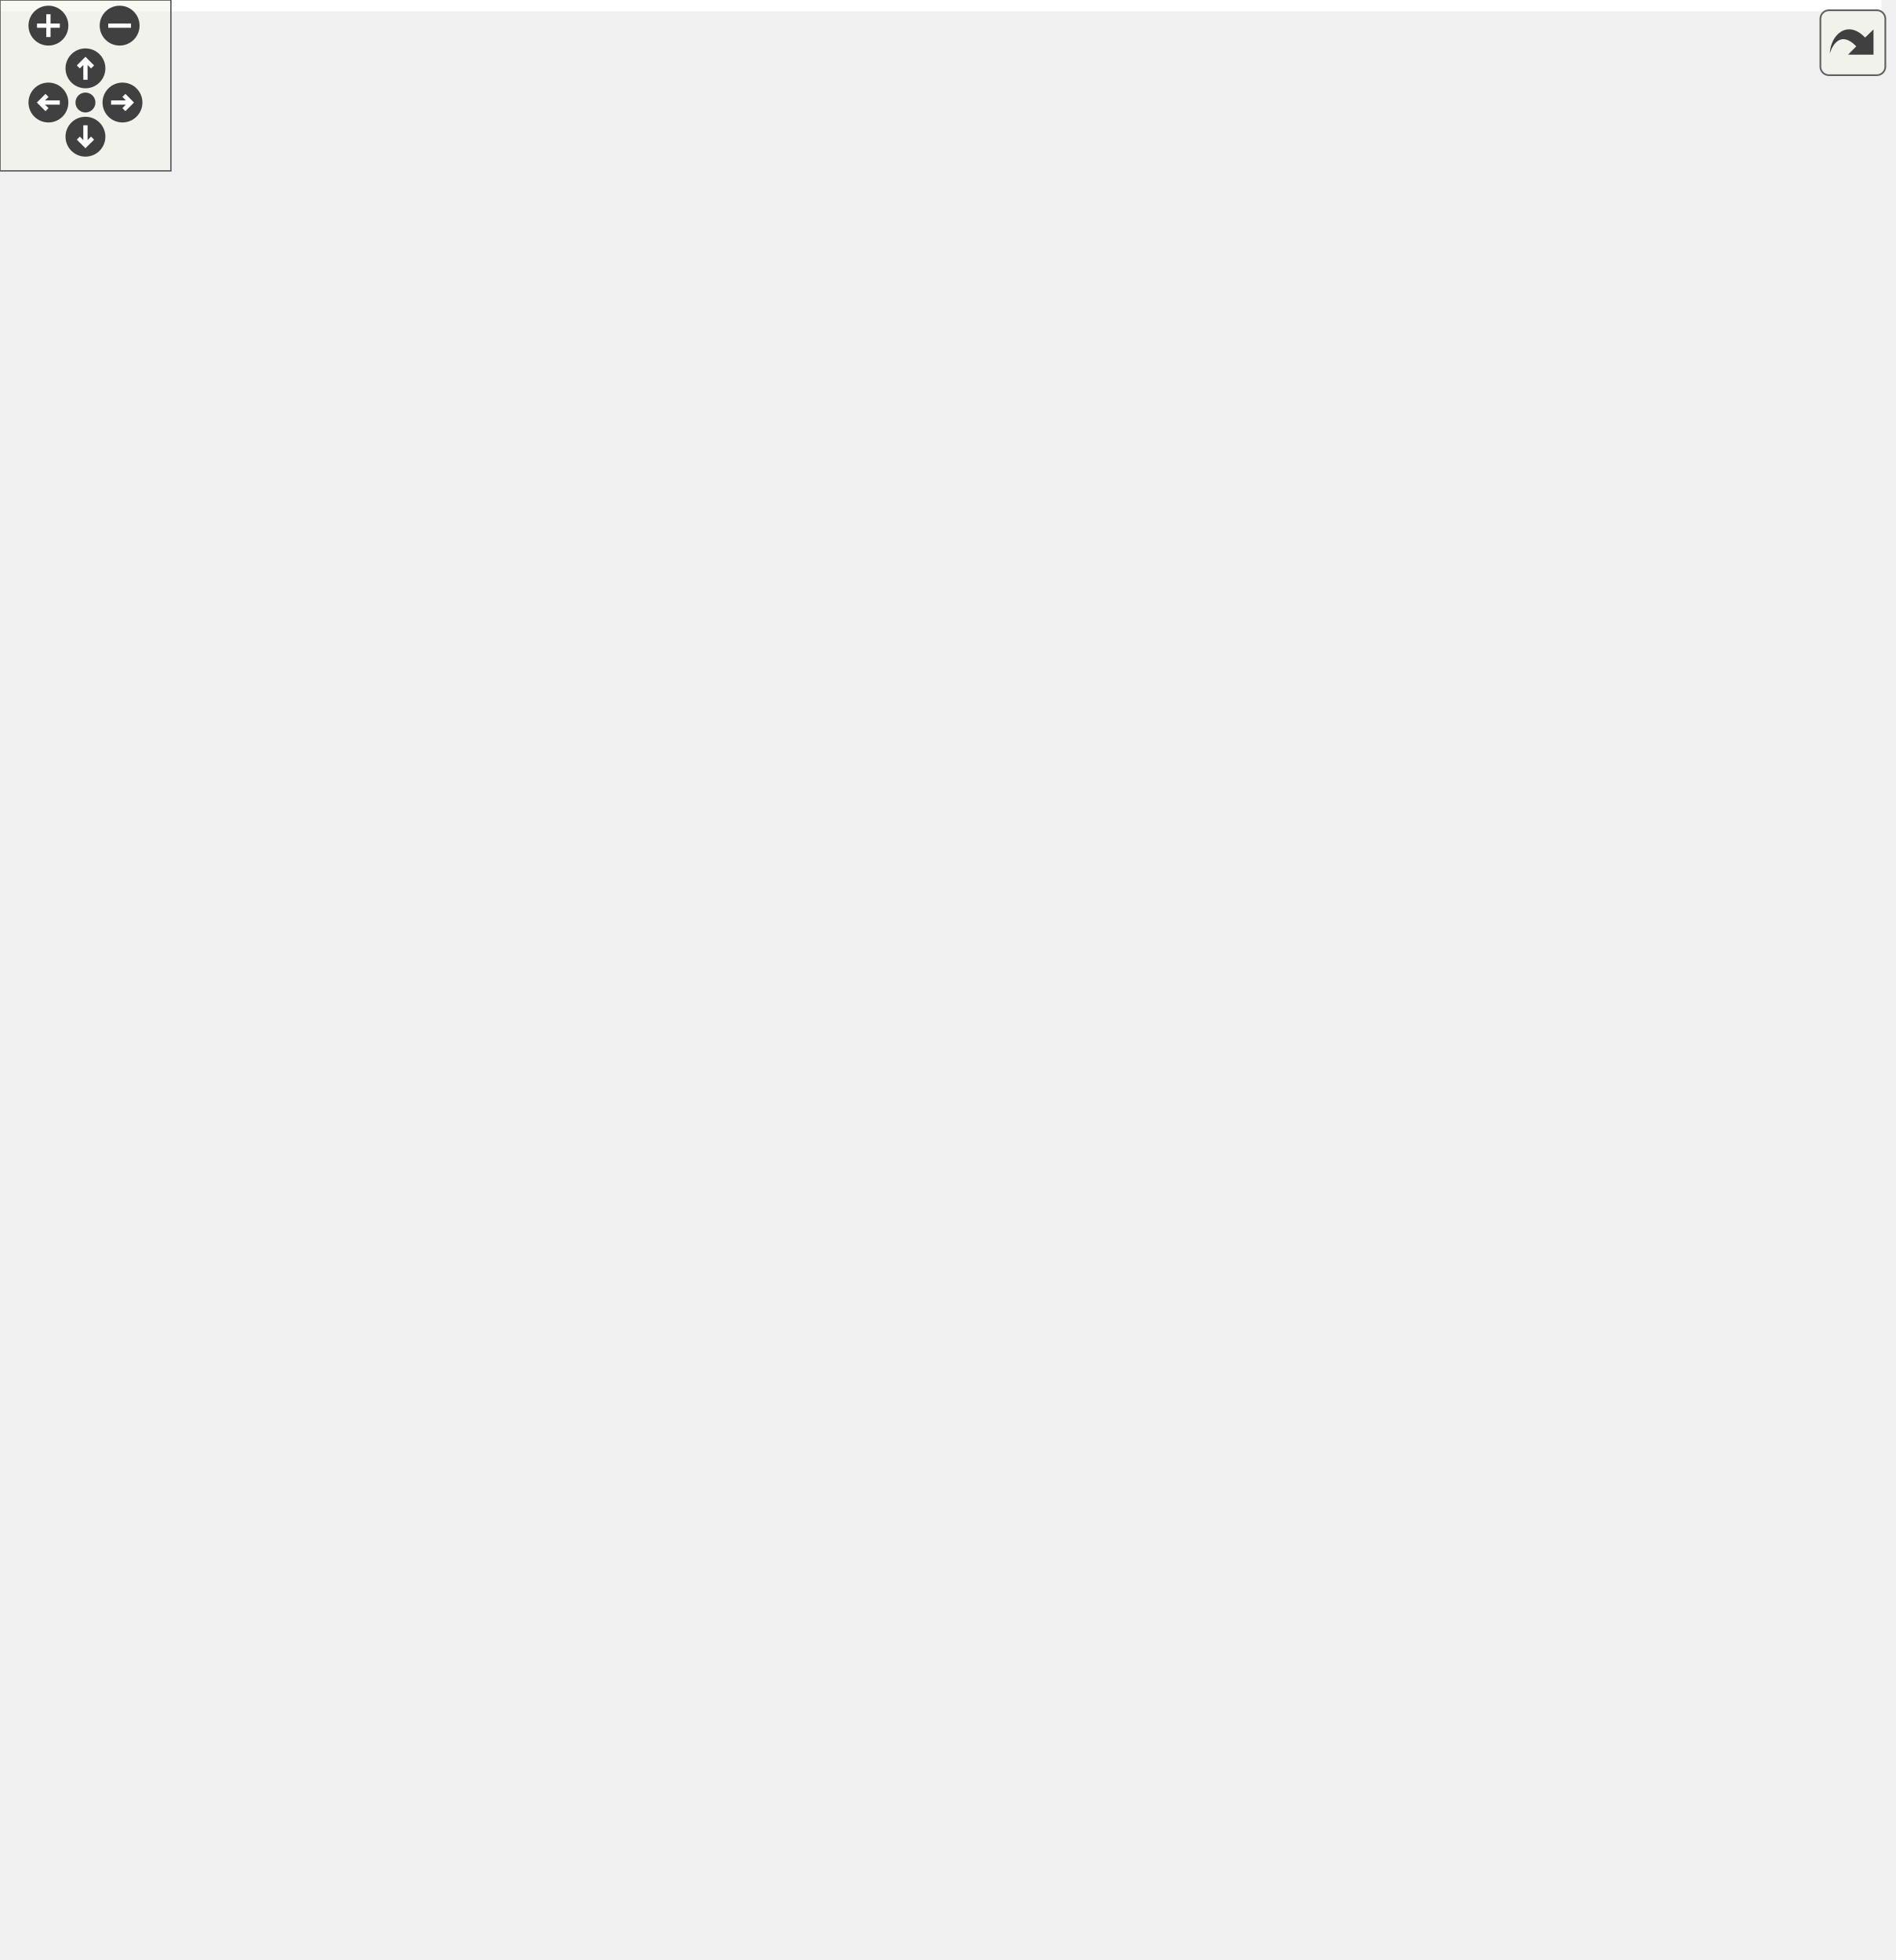
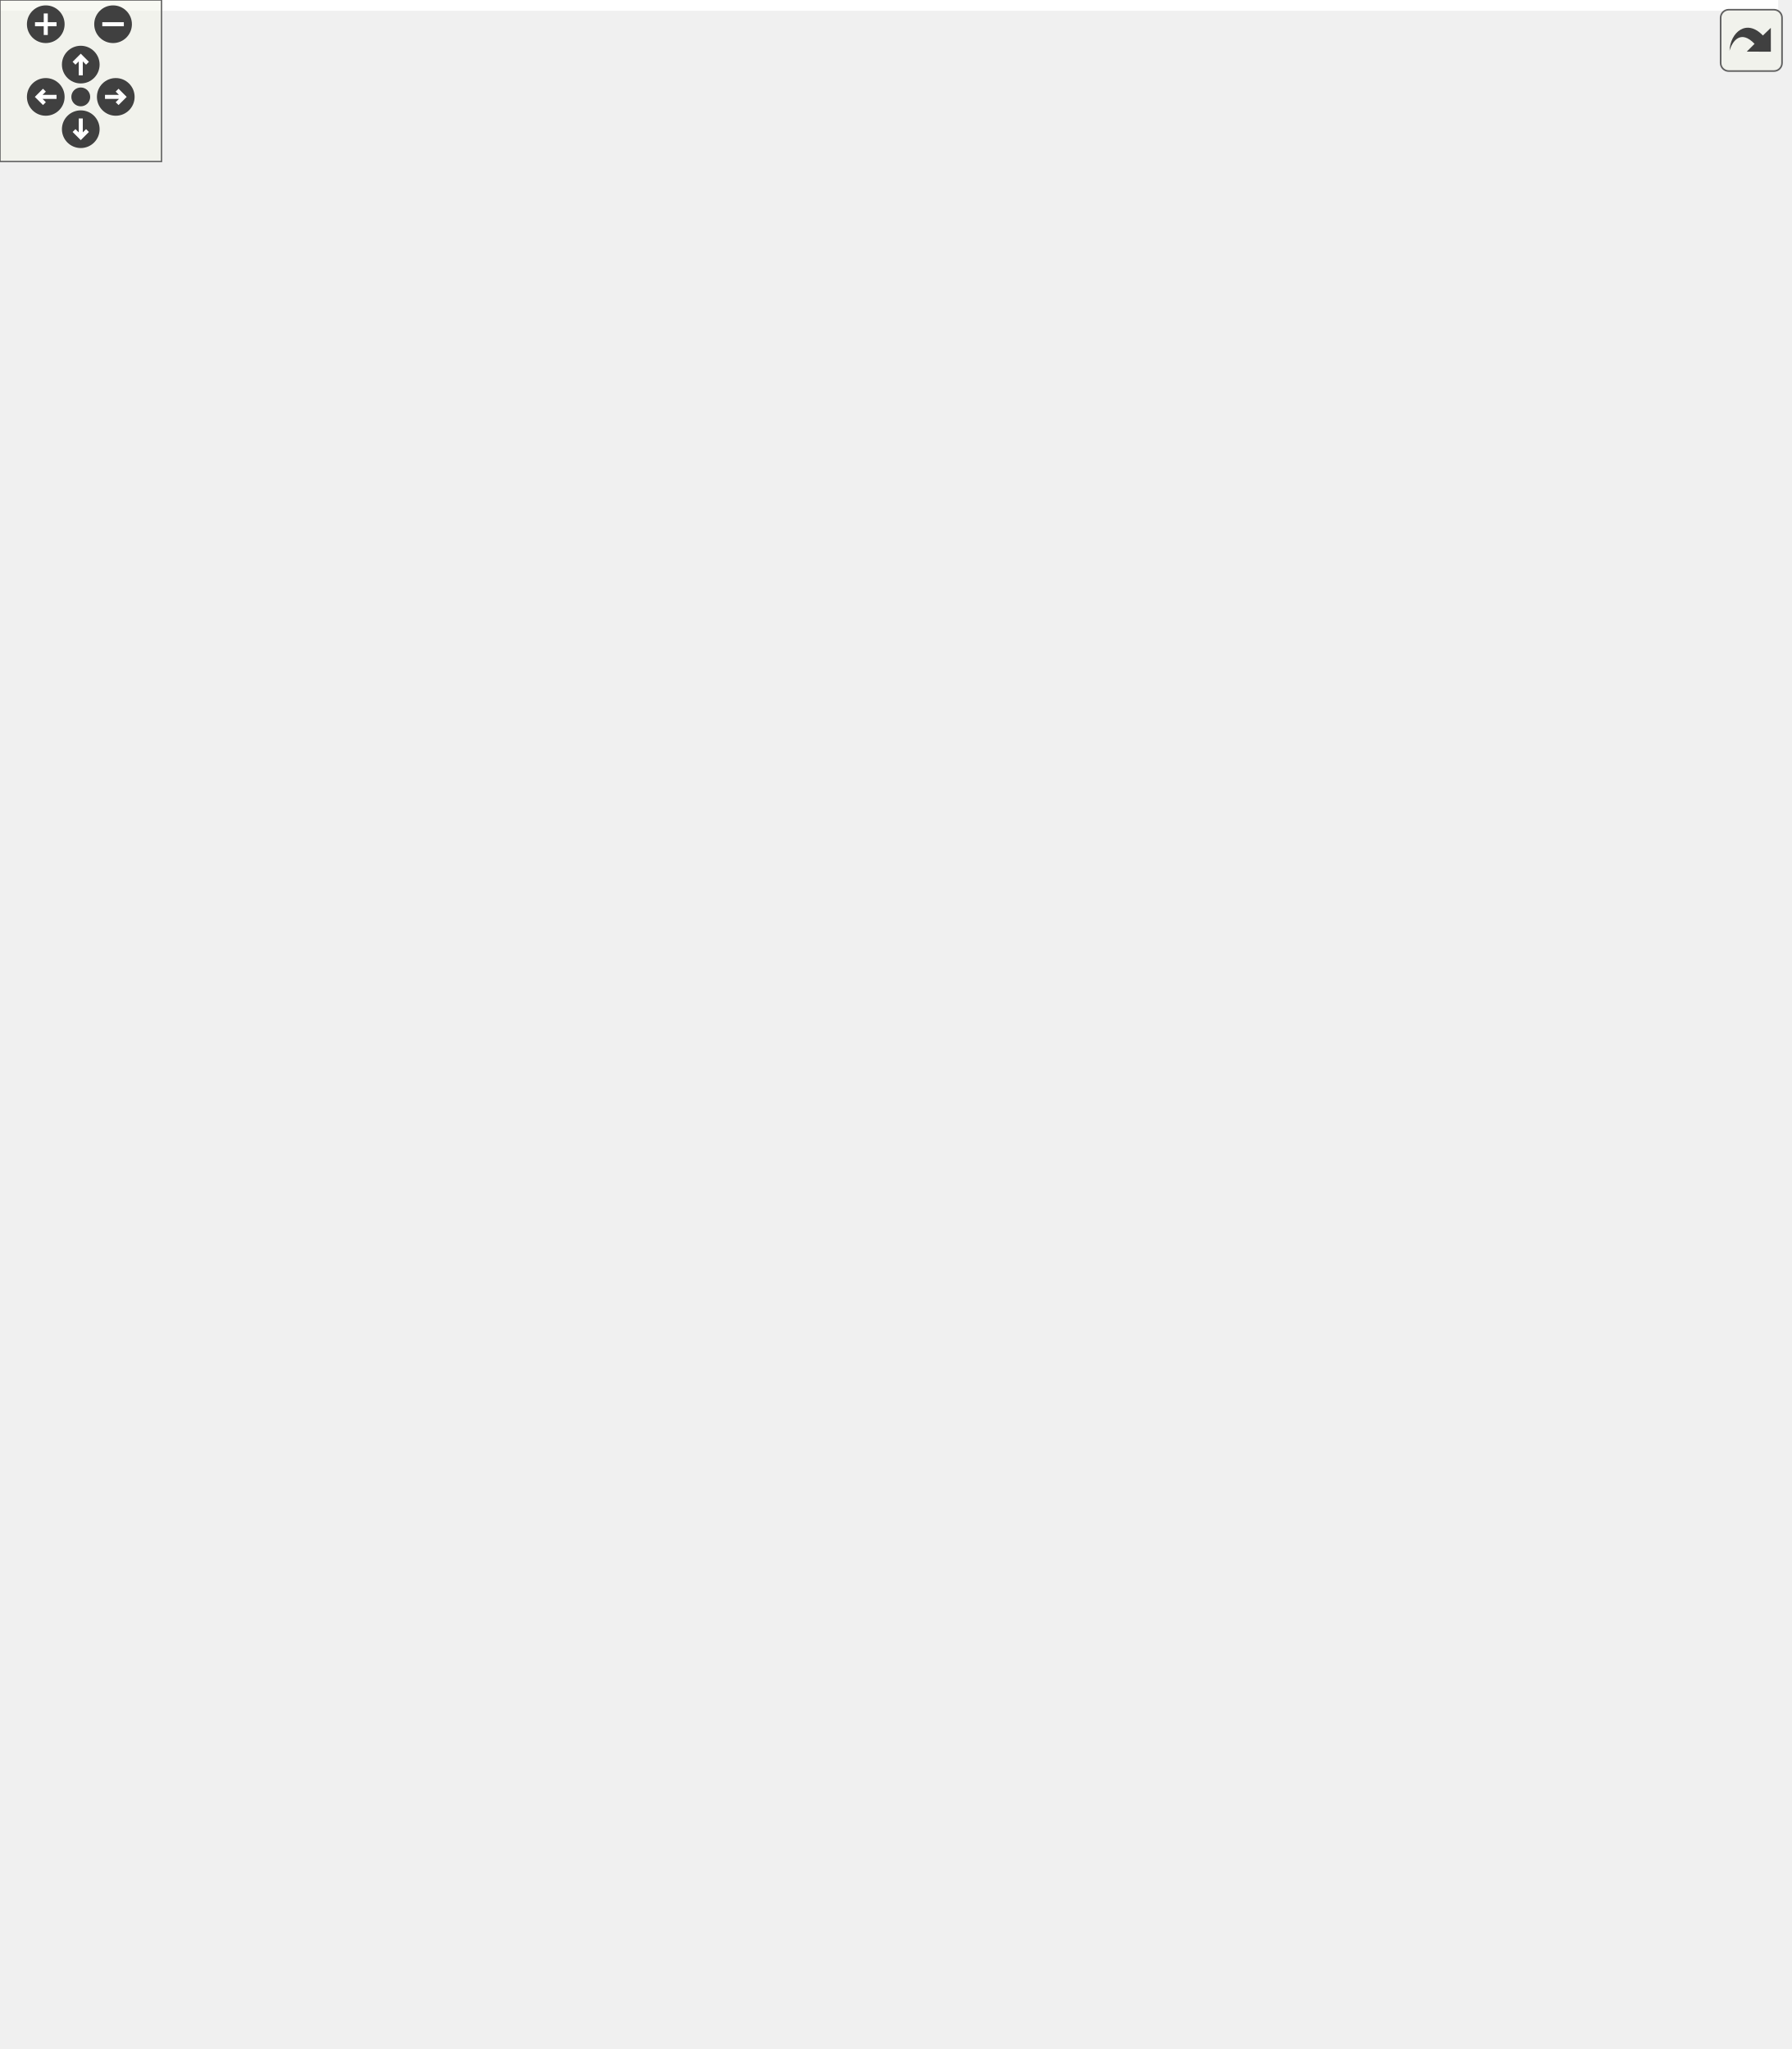
<svg xmlns="http://www.w3.org/2000/svg" xmlns:xlink="http://www.w3.org/1999/xlink" id="main" version="1.1" xml:space="preserve">
  <style type="text/css">
.edge:hover path { stroke: red; }
.edge:hover polygon { stroke: red; fill: red; }
</style>
  <defs>
    <circle id="rim" cx="0" cy="0" r="7" />
    <circle id="rim2" cx="0" cy="0" r="3.5" />
    <g id="zoomPlus">
      <use xlink:href="#rim" fill="#404040">
        <set attributeName="fill" to="#808080" begin="zoomplus.mouseover" end="zoomplus.mouseout" />
      </use>
      <path d="M-4,0h8M0,-4v8" fill="none" stroke="white" stroke-width="1.5" pointer-events="none" />
    </g>
    <g id="zoomMin">
      <use xlink:href="#rim" fill="#404040">
        <set attributeName="fill" to="#808080" begin="zoomminus.mouseover" end="zoomminus.mouseout" />
      </use>
      <path d="M-4,0h8" fill="none" stroke="white" stroke-width="1.5" pointer-events="none" />
    </g>
    <g id="dirArrow">
      <path fill="none" stroke="white" stroke-width="1.5" d="M0,-3.0v7 M-2.5,-0.5L0,-3.0L2.5,-0.5" />
    </g>
    <g id="resetDef">
      <use xlink:href="#rim2" fill="#404040">
        <set attributeName="fill" to="#808080" begin="reset.mouseover" end="reset.mouseout" />
      </use>
    </g>
  </defs>
  <svg id="graph" class="graph">
    <g id="viewport">
-       <polygon fill="white" stroke="transparent" points="-4,4 -4,-627.5 660.53,-627.5 660.53,4 -4,4" />
+       <polygon fill="white" stroke="transparent" points="-4,4 -4,-700.5 660.53,-700.5 660.53,4 -4,4" />
      <g id="node1" class="node">
        <g id="a_node1">
          <a xlink:title=" ">
-             <polygon fill="#bfbfbf" stroke="black" points="10.53,-338 10.53,-357 40.53,-357 40.53,-338 10.53,-338" />
-             <text text-anchor="middle" x="25.53" y="-345" font-family="Helvetica,sans-Serif" font-size="10.00">run</text>
+             <polygon fill="#bfbfbf" stroke="black" points="10.53,-411 10.53,-430 40.53,-430 40.53,-411 10.53,-411" />
+             <text text-anchor="middle" x="25.53" y="-418" font-family="Helvetica,sans-Serif" font-size="10.00">run</text>
          </a>
        </g>
      </g>
      <g id="edge11" class="edge">
-         <path fill="none" stroke="midnightblue" d="M10.47,-353.41C-6.84,-363.06 -1.82,-375.5 25.53,-375.5 46.9,-375.5 54.64,-367.91 48.75,-359.98" />
-         <polygon fill="midnightblue" stroke="midnightblue" points="50.58,-356.96 40.6,-353.41 46.19,-362.41 50.58,-356.96" />
+         <path fill="none" stroke="midnightblue" d="M10.47,-426.41C-6.84,-436.06 -1.82,-448.5 25.53,-448.5 46.9,-448.5 54.64,-440.91 48.75,-432.98" />
+         <polygon fill="midnightblue" stroke="midnightblue" points="50.58,-429.96 40.6,-426.41 46.19,-435.41 50.58,-429.96" />
      </g>
      <g id="node2" class="node">
        <g id="a_node2">
          <a xlink:href="classrare_1_1components_1_1tabs_1_1downloads_1_1download__thread_1_1_download_thread.html#ab63faaa5812facc4f678cdb623dc4902" target="_top" xlink:title=" ">
-             <polygon fill="white" stroke="black" points="110.53,-604 110.53,-623 210.53,-623 210.53,-604 110.53,-604" />
-             <text text-anchor="middle" x="160.53" y="-611" font-family="Helvetica,sans-Serif" font-size="10.00">_handle_postinstall</text>
+             <polygon fill="white" stroke="black" points="110.53,-677 110.53,-696 210.53,-696 210.53,-677 110.53,-677" />
+             <text text-anchor="middle" x="160.53" y="-684" font-family="Helvetica,sans-Serif" font-size="10.00">_handle_postinstall</text>
          </a>
        </g>
      </g>
      <g id="edge1" class="edge">
-         <path fill="none" stroke="midnightblue" d="M27.11,-357.01C29.81,-398.07 42.48,-559.57 76.53,-594.5 83.13,-601.26 91.6,-605.83 100.6,-608.88" />
-         <polygon fill="midnightblue" stroke="midnightblue" points="99.94,-612.33 110.51,-611.63 101.81,-605.59 99.94,-612.33" />
+         <path fill="none" stroke="midnightblue" d="M27.11,-430.01C29.81,-471.07 42.48,-632.57 76.53,-667.5 83.13,-674.26 91.6,-678.83 100.6,-681.88" />
+         <polygon fill="midnightblue" stroke="midnightblue" points="99.94,-685.33 110.51,-684.63 101.81,-678.59 99.94,-685.33" />
      </g>
      <g id="node3" class="node">
        <g id="a_node3">
          <a xlink:href="classlegendary_1_1cli_1_1_legendary_c_l_i.html#a49dc690074a905bc7a6f24122e2b6257" target="_top" xlink:title=" ">
-             <polygon fill="white" stroke="black" points="93.03,-554.5 93.03,-584.5 228.03,-584.5 228.03,-554.5 93.03,-554.5" />
-             <text text-anchor="start" x="101.03" y="-572.5" font-family="Helvetica,sans-Serif" font-size="10.00">legendary.cli.LegendaryCLI.</text>
-             <text text-anchor="middle" x="160.53" y="-561.5" font-family="Helvetica,sans-Serif" font-size="10.00">_handle_postinstall</text>
+             <polygon fill="white" stroke="black" points="93.03,-627.5 93.03,-657.5 228.03,-657.5 228.03,-627.5 93.03,-627.5" />
+             <text text-anchor="start" x="101.03" y="-645.5" font-family="Helvetica,sans-Serif" font-size="10.00">legendary.cli.LegendaryCLI.</text>
+             <text text-anchor="middle" x="160.53" y="-634.5" font-family="Helvetica,sans-Serif" font-size="10.00">_handle_postinstall</text>
          </a>
        </g>
      </g>
      <g id="edge2" class="edge">
-         <path fill="none" stroke="midnightblue" d="M27.74,-357.46C32.3,-393.67 49.68,-517.71 76.53,-545.5 78.88,-547.93 81.45,-550.11 84.2,-552.08" />
-         <polygon fill="midnightblue" stroke="midnightblue" points="82.52,-555.16 92.89,-557.36 86.15,-549.17 82.52,-555.16" />
+         <path fill="none" stroke="midnightblue" d="M27.74,-430.46C32.3,-466.67 49.68,-590.71 76.53,-618.5 78.88,-620.93 81.45,-623.11 84.2,-625.08" />
+         <polygon fill="midnightblue" stroke="midnightblue" points="82.52,-628.16 92.89,-630.36 86.15,-622.17 82.52,-628.16" />
      </g>
      <g id="node4" class="node">
        <g id="a_node4">
          <a xlink:href="namespacerare_1_1utils_1_1utils.html#ab96cf969bbf9d9517221523ccc0bdcf6" target="_top" xlink:title=" ">
-             <polygon fill="white" stroke="black" points="109.03,-487.5 109.03,-517.5 212.03,-517.5 212.03,-487.5 109.03,-487.5" />
-             <text text-anchor="start" x="117.03" y="-505.5" font-family="Helvetica,sans-Serif" font-size="10.00">rare.utils.utils.create</text>
-             <text text-anchor="middle" x="160.53" y="-494.5" font-family="Helvetica,sans-Serif" font-size="10.00">_desktop_link</text>
+             <polygon fill="white" stroke="black" points="109.03,-560.5 109.03,-590.5 212.03,-590.5 212.03,-560.5 109.03,-560.5" />
+             <text text-anchor="start" x="117.03" y="-578.5" font-family="Helvetica,sans-Serif" font-size="10.00">rare.utils.utils.create</text>
+             <text text-anchor="middle" x="160.53" y="-567.5" font-family="Helvetica,sans-Serif" font-size="10.00">_desktop_link</text>
          </a>
        </g>
      </g>
      <g id="edge3" class="edge">
-         <path fill="none" stroke="midnightblue" d="M27.41,-357.26C30.09,-381.32 40.38,-443.94 76.53,-477.5 83.03,-483.52 90.92,-488.1 99.23,-491.58" />
-         <polygon fill="midnightblue" stroke="midnightblue" points="98.14,-494.9 108.73,-495.05 100.54,-488.33 98.14,-494.9" />
+         <path fill="none" stroke="midnightblue" d="M27.41,-430.26C30.09,-454.32 40.38,-516.94 76.53,-550.5 83.03,-556.52 90.92,-561.1 99.23,-564.58" />
+         <polygon fill="midnightblue" stroke="midnightblue" points="98.14,-567.9 108.73,-568.05 100.54,-561.33 98.14,-567.9" />
      </g>
      <g id="node5" class="node">
        <g id="a_node5">
          <a xlink:href="classrare_1_1components_1_1tabs_1_1downloads_1_1download__thread_1_1_download_thread.html#aee6f403547a8a3339bd61c5f56a5389a" target="_top" xlink:title=" ">
-             <polygon fill="white" stroke="black" points="146.03,-431 146.03,-450 175.03,-450 175.03,-431 146.03,-431" />
-             <text text-anchor="middle" x="160.53" y="-438" font-family="Helvetica,sans-Serif" font-size="10.00">kill</text>
+             <polygon fill="white" stroke="black" points="146.03,-504 146.03,-523 175.03,-523 175.03,-504 146.03,-504" />
+             <text text-anchor="middle" x="160.53" y="-511" font-family="Helvetica,sans-Serif" font-size="10.00">kill</text>
          </a>
        </g>
      </g>
      <g id="edge5" class="edge">
-         <path fill="none" stroke="midnightblue" d="M30.26,-357.16C36.96,-373.18 52.62,-405.11 76.53,-421.5 94.1,-433.54 118.19,-438.05 135.89,-439.69" />
-         <polygon fill="midnightblue" stroke="midnightblue" points="135.76,-443.18 145.97,-440.38 136.23,-436.2 135.76,-443.18" />
+         <path fill="none" stroke="midnightblue" d="M30.26,-430.16C36.96,-446.18 52.62,-478.11 76.53,-494.5 94.1,-506.54 118.19,-511.05 135.89,-512.69" />
+         <polygon fill="midnightblue" stroke="midnightblue" points="135.76,-516.18 145.97,-513.38 136.23,-509.2 135.76,-516.18" />
      </g>
      <g id="node6" class="node">
        <g id="a_node6">
          <a xlink:href="classrare_1_1components_1_1tabs_1_1games_1_1game__info_1_1game__info_1_1_game_info.html#a355f6c6c0e4751cd245486cbf1b9cde5" target="_top" xlink:title=" ">
-             <polygon fill="white" stroke="black" points="77.03,-363.5 77.03,-393.5 244.03,-393.5 244.03,-363.5 77.03,-363.5" />
-             <text text-anchor="start" x="85.03" y="-381.5" font-family="Helvetica,sans-Serif" font-size="10.00">rare.components.tabs.games.game</text>
-             <text text-anchor="middle" x="160.53" y="-370.5" font-family="Helvetica,sans-Serif" font-size="10.00">_info.game_info.GameInfo.repair</text>
+             <polygon fill="white" stroke="black" points="77.03,-436.5 77.03,-466.5 244.03,-466.5 244.03,-436.5 77.03,-436.5" />
+             <text text-anchor="start" x="85.03" y="-454.5" font-family="Helvetica,sans-Serif" font-size="10.00">rare.components.tabs.games.game</text>
+             <text text-anchor="middle" x="160.53" y="-443.5" font-family="Helvetica,sans-Serif" font-size="10.00">_info.game_info.GameInfo.repair</text>
          </a>
        </g>
      </g>
      <g id="edge7" class="edge">
-         <path fill="none" stroke="midnightblue" d="M40.77,-350.82C51.8,-353.39 68.03,-357.17 84.96,-361.12" />
-         <polygon fill="midnightblue" stroke="midnightblue" points="84.44,-364.59 94.98,-363.45 86.03,-357.77 84.44,-364.59" />
+         <path fill="none" stroke="midnightblue" d="M40.77,-423.82C51.8,-426.39 68.03,-430.17 84.96,-434.12" />
+         <polygon fill="midnightblue" stroke="midnightblue" points="84.44,-437.59 94.98,-436.45 86.03,-430.77 84.44,-437.59" />
      </g>
      <g id="node7" class="node">
        <g id="a_node7">
          <a xlink:href="classrare_1_1models_1_1game_1_1_rare_game.html#a355f6c6c0e4751cd245486cbf1b9cde5" target="_top" xlink:title=" ">
-             <polygon fill="white" stroke="black" points="76.53,-307 76.53,-326 244.53,-326 244.53,-307 76.53,-307" />
-             <text text-anchor="middle" x="160.53" y="-314" font-family="Helvetica,sans-Serif" font-size="10.00">rare.models.game.RareGame.repair</text>
+             <polygon fill="white" stroke="black" points="76.53,-380 76.53,-399 244.53,-399 244.53,-380 76.53,-380" />
+             <text text-anchor="middle" x="160.53" y="-387" font-family="Helvetica,sans-Serif" font-size="10.00">rare.models.game.RareGame.repair</text>
          </a>
        </g>
      </g>
      <g id="edge9" class="edge">
-         <path fill="none" stroke="midnightblue" d="M40.77,-344.18C56.96,-340.41 84.34,-334.03 108.72,-328.34" />
-         <polygon fill="midnightblue" stroke="midnightblue" points="109.65,-331.72 118.59,-326.04 108.06,-324.9 109.65,-331.72" />
+         <path fill="none" stroke="midnightblue" d="M40.77,-417.18C56.96,-413.41 84.34,-407.03 108.72,-401.34" />
+         <polygon fill="midnightblue" stroke="midnightblue" points="109.65,-404.72 118.59,-399.04 108.06,-397.9 109.65,-404.72" />
      </g>
      <g id="node8" class="node">
        <g id="a_node8">
          <a xlink:href="namespacerare_1_1app.html#a37fb442592b19edb2dcdd368df2d2d76" target="_top" xlink:title=" ">
-             <polygon fill="white" stroke="black" points="124.03,-251 124.03,-270 197.03,-270 197.03,-251 124.03,-251" />
-             <text text-anchor="middle" x="160.53" y="-258" font-family="Helvetica,sans-Serif" font-size="10.00">rare.app.start</text>
+             <polygon fill="white" stroke="black" points="124.03,-324 124.03,-343 197.03,-343 197.03,-324 124.03,-324" />
+             <text text-anchor="middle" x="160.53" y="-331" font-family="Helvetica,sans-Serif" font-size="10.00">rare.app.start</text>
          </a>
        </g>
      </g>
      <g id="edge12" class="edge">
-         <path fill="none" stroke="midnightblue" d="M34.17,-337.98C43.32,-327.07 59.54,-309.19 76.53,-297.5 90.4,-287.97 107.11,-279.96 121.9,-273.85" />
-         <polygon fill="midnightblue" stroke="midnightblue" points="123.29,-277.07 131.29,-270.12 120.7,-270.56 123.29,-277.07" />
+         <path fill="none" stroke="midnightblue" d="M34.17,-410.98C43.32,-400.07 59.54,-382.19 76.53,-370.5 90.4,-360.97 107.11,-352.96 121.9,-346.85" />
+         <polygon fill="midnightblue" stroke="midnightblue" points="123.29,-350.07 131.29,-343.12 120.7,-343.56 123.29,-350.07" />
      </g>
      <g id="node9" class="node">
        <g id="a_node9">
          <a xlink:href="classrare_1_1components_1_1tabs_1_1downloads_1_1_downloads_tab.html#af1d5350e11e79be68ba5388f5bbc4956" target="_top" xlink:title=" ">
-             <polygon fill="white" stroke="black" points="80.03,-183.5 80.03,-213.5 241.03,-213.5 241.03,-183.5 80.03,-183.5" />
-             <text text-anchor="start" x="88.03" y="-201.5" font-family="Helvetica,sans-Serif" font-size="10.00">rare.components.tabs.downloads.</text>
-             <text text-anchor="middle" x="160.53" y="-190.5" font-family="Helvetica,sans-Serif" font-size="10.00">DownloadsTab.statistics</text>
+             <polygon fill="white" stroke="black" points="80.03,-256.5 80.03,-286.5 241.03,-286.5 241.03,-256.5 80.03,-256.5" />
+             <text text-anchor="start" x="88.03" y="-274.5" font-family="Helvetica,sans-Serif" font-size="10.00">rare.components.tabs.downloads.</text>
+             <text text-anchor="middle" x="160.53" y="-263.5" font-family="Helvetica,sans-Serif" font-size="10.00">DownloadsTab.statistics</text>
          </a>
        </g>
      </g>
      <g id="edge14" class="edge">
-         <path fill="none" stroke="midnightblue" d="M28.85,-337.8C34.11,-317.58 48.72,-270.37 76.53,-241.5 85.6,-232.09 97.16,-224.35 108.77,-218.16" />
-         <polygon fill="midnightblue" stroke="midnightblue" points="110.66,-221.13 118.03,-213.52 107.52,-214.87 110.66,-221.13" />
+         <path fill="none" stroke="midnightblue" d="M28.85,-410.8C34.11,-390.58 48.72,-343.37 76.53,-314.5 85.6,-305.09 97.16,-297.35 108.77,-291.16" />
+         <polygon fill="midnightblue" stroke="midnightblue" points="110.66,-294.13 118.03,-286.52 107.52,-287.87 110.66,-294.13" />
      </g>
      <g id="node11" class="node">
        <g id="a_node11">
+           <a xlink:href="classlegendary_1_1cli_1_1_legendary_c_l_i.html#a7ee6387b12ab4545f26b9374179b0885" target="_top" xlink:title=" ">
+             <polygon fill="white" stroke="black" points="79.53,-200 79.53,-219 241.53,-219 241.53,-200 79.53,-200" />
+             <text text-anchor="middle" x="160.53" y="-207" font-family="Helvetica,sans-Serif" font-size="10.00">legendary.cli.LegendaryCLI.status</text>
+           </a>
+         </g>
+       </g>
+       <g id="edge18" class="edge">
+         <path fill="none" stroke="midnightblue" d="M26.63,-410.97C27.42,-382.59 33.46,-297.47 76.53,-247.5 85.94,-236.58 99.14,-228.63 112.24,-222.91" />
+         <polygon fill="midnightblue" stroke="midnightblue" points="113.73,-226.09 121.72,-219.13 111.13,-219.58 113.73,-226.09" />
+       </g>
+       <g id="node13" class="node">
+         <g id="a_node13">
          <a xlink:href="classrare_1_1components_1_1tabs_1_1downloads_1_1_downloads_tab.html#aedfd99b36bff9a1f6f6a1061129b29ff" target="_top" xlink:title=" ">
-             <polygon fill="white" stroke="black" points="80.03,-116.5 80.03,-146.5 241.03,-146.5 241.03,-116.5 80.03,-116.5" />
-             <text text-anchor="start" x="88.03" y="-134.5" font-family="Helvetica,sans-Serif" font-size="10.00">rare.components.tabs.downloads.</text>
-             <text text-anchor="middle" x="160.53" y="-123.5" font-family="Helvetica,sans-Serif" font-size="10.00">DownloadsTab.status</text>
-           </a>
-         </g>
-       </g>
-       <g id="edge18" class="edge">
-         <path fill="none" stroke="midnightblue" d="M26.71,-338C27.71,-309.67 34.26,-224.6 76.53,-173.5 84.02,-164.45 93.94,-157.16 104.32,-151.35" />
-         <polygon fill="midnightblue" stroke="midnightblue" points="106.22,-154.31 113.51,-146.62 103.02,-148.08 106.22,-154.31" />
-       </g>
-       <g id="node16" class="node">
-         <g id="a_node16">
-           <a xlink:href="classlegendary_1_1cli_1_1_legendary_c_l_i.html#a7ee6387b12ab4545f26b9374179b0885" target="_top" xlink:title=" ">
-             <polygon fill="white" stroke="black" points="79.53,-33 79.53,-52 241.53,-52 241.53,-33 79.53,-33" />
-             <text text-anchor="middle" x="160.53" y="-40" font-family="Helvetica,sans-Serif" font-size="10.00">legendary.cli.LegendaryCLI.status</text>
-           </a>
-         </g>
-       </g>
-       <g id="edge28" class="edge">
-         <path fill="none" stroke="midnightblue" d="M26.24,-337.9C25.62,-303.61 27.34,-185.1 76.53,-106.5 89.83,-85.26 112.84,-68.35 131.27,-57.26" />
-         <polygon fill="midnightblue" stroke="midnightblue" points="133.23,-60.17 140.15,-52.14 129.74,-54.1 133.23,-60.17" />
+             <polygon fill="white" stroke="black" points="80.03,-103.5 80.03,-133.5 241.03,-133.5 241.03,-103.5 80.03,-103.5" />
+             <text text-anchor="start" x="88.03" y="-121.5" font-family="Helvetica,sans-Serif" font-size="10.00">rare.components.tabs.downloads.</text>
+             <text text-anchor="middle" x="160.53" y="-110.5" font-family="Helvetica,sans-Serif" font-size="10.00">DownloadsTab.status</text>
+           </a>
+         </g>
+       </g>
+       <g id="edge21" class="edge">
+         <path fill="none" stroke="midnightblue" d="M26.52,-410.97C26.87,-377.97 31.52,-266.42 76.53,-190.5 88.74,-169.91 108.92,-152.21 126.32,-139.51" />
+         <polygon fill="midnightblue" stroke="midnightblue" points="128.43,-142.3 134.6,-133.69 124.4,-136.58 128.43,-142.3" />
      </g>
      <g id="edge4" class="edge">
-         <path fill="none" stroke="midnightblue" d="M137.18,-517.66C131.55,-527.06 139.33,-536 160.53,-536 173.45,-536 181.39,-532.68 184.34,-527.96" />
-         <polygon fill="midnightblue" stroke="midnightblue" points="187.83,-527.49 183.89,-517.66 180.83,-527.8 187.83,-527.49" />
+         <path fill="none" stroke="midnightblue" d="M137.18,-590.66C131.55,-600.06 139.33,-609 160.53,-609 173.45,-609 181.39,-605.68 184.34,-600.96" />
+         <polygon fill="midnightblue" stroke="midnightblue" points="187.83,-600.49 183.89,-590.66 180.83,-600.8 187.83,-600.49" />
      </g>
      <g id="edge6" class="edge">
-         <path fill="none" stroke="midnightblue" d="M145.97,-446.13C128.07,-455.82 132.92,-468.5 160.53,-468.5 182.54,-468.5 190.09,-460.45 183.19,-452.28" />
-         <polygon fill="midnightblue" stroke="midnightblue" points="185.18,-449.39 175.09,-446.13 180.95,-454.97 185.18,-449.39" />
+         <path fill="none" stroke="midnightblue" d="M145.97,-519.13C128.07,-528.82 132.92,-541.5 160.53,-541.5 182.54,-541.5 190.09,-533.45 183.19,-525.28" />
+         <polygon fill="midnightblue" stroke="midnightblue" points="185.18,-522.39 175.09,-519.13 180.95,-527.97 185.18,-522.39" />
      </g>
      <g id="edge8" class="edge">
-         <path fill="none" stroke="midnightblue" d="M137.18,-393.66C131.55,-403.06 139.33,-412 160.53,-412 173.45,-412 181.39,-408.68 184.34,-403.96" />
-         <polygon fill="midnightblue" stroke="midnightblue" points="187.83,-403.49 183.89,-393.66 180.83,-403.8 187.83,-403.49" />
+         <path fill="none" stroke="midnightblue" d="M137.18,-466.66C131.55,-476.06 139.33,-485 160.53,-485 173.45,-485 181.39,-481.68 184.34,-476.96" />
+         <polygon fill="midnightblue" stroke="midnightblue" points="187.83,-476.49 183.89,-466.66 180.83,-476.8 187.83,-476.49" />
      </g>
      <g id="edge10" class="edge">
-         <path fill="none" stroke="midnightblue" d="M139.88,-326.26C129.83,-335.07 136.72,-344.5 160.53,-344.5 175.79,-344.5 184.1,-340.63 185.46,-335.53" />
-         <polygon fill="midnightblue" stroke="midnightblue" points="188.55,-333.87 181.19,-326.26 182.19,-336.8 188.55,-333.87" />
+         <path fill="none" stroke="midnightblue" d="M139.88,-399.26C129.83,-408.07 136.72,-417.5 160.53,-417.5 175.79,-417.5 184.1,-413.63 185.46,-408.53" />
+         <polygon fill="midnightblue" stroke="midnightblue" points="188.55,-406.87 181.19,-399.26 182.19,-409.8 188.55,-406.87" />
      </g>
      <g id="edge13" class="edge">
-         <path fill="none" stroke="midnightblue" d="M139.88,-270.26C129.83,-279.07 136.72,-288.5 160.53,-288.5 175.79,-288.5 184.1,-284.63 185.46,-279.53" />
-         <polygon fill="midnightblue" stroke="midnightblue" points="188.55,-277.87 181.19,-270.26 182.19,-280.8 188.55,-277.87" />
+         <path fill="none" stroke="midnightblue" d="M139.88,-343.26C129.83,-352.07 136.72,-361.5 160.53,-361.5 175.79,-361.5 184.1,-357.63 185.46,-352.53" />
+         <polygon fill="midnightblue" stroke="midnightblue" points="188.55,-350.87 181.19,-343.26 182.19,-353.8 188.55,-350.87" />
      </g>
      <g id="edge17" class="edge">
-         <path fill="none" stroke="midnightblue" d="M137.18,-213.66C131.55,-223.06 139.33,-232 160.53,-232 173.45,-232 181.39,-228.68 184.34,-223.96" />
-         <polygon fill="midnightblue" stroke="midnightblue" points="187.83,-223.49 183.89,-213.66 180.83,-223.8 187.83,-223.49" />
+         <path fill="none" stroke="midnightblue" d="M137.18,-286.66C131.55,-296.06 139.33,-305 160.53,-305 173.45,-305 181.39,-301.68 184.34,-296.96" />
+         <polygon fill="midnightblue" stroke="midnightblue" points="187.83,-296.49 183.89,-286.66 180.83,-296.8 187.83,-296.49" />
      </g>
      <g id="node10" class="node">
        <g id="a_node10">
          <a xlink:href="classrare_1_1components_1_1tabs_1_1downloads_1_1_downloads_tab.html#a2b4866f1d15384158a6103c7fdd2febe" target="_top" xlink:title=" ">
-             <polygon fill="white" stroke="black" points="280.53,-250.5 280.53,-280.5 441.53,-280.5 441.53,-250.5 280.53,-250.5" />
-             <text text-anchor="start" x="288.53" y="-268.5" font-family="Helvetica,sans-Serif" font-size="10.00">rare.components.tabs.downloads.</text>
-             <text text-anchor="middle" x="361.03" y="-257.5" font-family="Helvetica,sans-Serif" font-size="10.00">DownloadsTab.get_time</text>
+             <polygon fill="white" stroke="black" points="280.53,-256.5 280.53,-286.5 441.53,-286.5 441.53,-256.5 280.53,-256.5" />
+             <text text-anchor="start" x="288.53" y="-274.5" font-family="Helvetica,sans-Serif" font-size="10.00">rare.components.tabs.downloads.</text>
+             <text text-anchor="middle" x="361.03" y="-263.5" font-family="Helvetica,sans-Serif" font-size="10.00">DownloadsTab.get_time</text>
          </a>
        </g>
      </g>
      <g id="edge15" class="edge">
-         <path fill="none" stroke="midnightblue" d="M201.56,-213.57C224.56,-222.07 254.05,-232.73 280.53,-241.5 286.46,-243.46 292.66,-245.45 298.86,-247.4" />
-         <polygon fill="midnightblue" stroke="midnightblue" points="298,-250.79 308.59,-250.41 300.07,-244.11 298,-250.79" />
+         <path fill="none" stroke="midnightblue" d="M241.13,-271.5C250.73,-271.5 260.6,-271.5 270.33,-271.5" />
+         <polygon fill="midnightblue" stroke="midnightblue" points="270.42,-275 280.42,-271.5 270.42,-268 270.42,-275" />
      </g>
      <g id="edge16" class="edge">
-         <path fill="none" stroke="midnightblue" d="M326.18,-280.66C317.77,-290.06 329.39,-299 361.03,-299 380.31,-299 392.16,-295.68 396.57,-290.96" />
-         <polygon fill="midnightblue" stroke="midnightblue" points="400.04,-290.41 395.89,-280.66 393.06,-290.87 400.04,-290.41" />
-       </g>
-       <g id="edge27" class="edge">
-         <path fill="none" stroke="midnightblue" d="M137.18,-146.66C131.55,-156.06 139.33,-165 160.53,-165 173.45,-165 181.39,-161.68 184.34,-156.96" />
-         <polygon fill="midnightblue" stroke="midnightblue" points="187.83,-156.49 183.89,-146.66 180.83,-156.8 187.83,-156.49" />
+         <path fill="none" stroke="midnightblue" d="M326.18,-286.66C317.77,-296.06 329.39,-305 361.03,-305 380.31,-305 392.16,-301.68 396.57,-296.96" />
+         <polygon fill="midnightblue" stroke="midnightblue" points="400.04,-296.41 395.89,-286.66 393.06,-296.87 400.04,-296.41" />
+       </g>
+       <g id="edge20" class="edge">
+         <path fill="none" stroke="midnightblue" d="M139.88,-219.26C129.83,-228.07 136.72,-237.5 160.53,-237.5 175.79,-237.5 184.1,-233.63 185.46,-228.53" />
+         <polygon fill="midnightblue" stroke="midnightblue" points="188.55,-226.87 181.19,-219.26 182.19,-229.8 188.55,-226.87" />
      </g>
      <g id="node12" class="node">
        <g id="a_node12">
-           <a xlink:href="classrare_1_1components_1_1tabs_1_1downloads_1_1_downloads_tab.html#a53b1e6c607ccccefc748c23bccba97d0" target="_top" xlink:title=" ">
-             <polygon fill="white" stroke="black" points="280.53,-183.5 280.53,-213.5 441.53,-213.5 441.53,-183.5 280.53,-183.5" />
-             <text text-anchor="start" x="288.53" y="-201.5" font-family="Helvetica,sans-Serif" font-size="10.00">rare.components.tabs.downloads.</text>
-             <text text-anchor="middle" x="361.03" y="-190.5" font-family="Helvetica,sans-Serif" font-size="10.00">DownloadsTab.remove_update</text>
+           <a xlink:href="classlegendary_1_1cli_1_1_legendary_c_l_i.html#a36b3fa477ce9c95dcbabbe0981b6ce5c" target="_top" xlink:title=" ">
+             <polygon fill="white" stroke="black" points="293.53,-201.5 293.53,-231.5 428.53,-231.5 428.53,-201.5 293.53,-201.5" />
+             <text text-anchor="start" x="301.53" y="-219.5" font-family="Helvetica,sans-Serif" font-size="10.00">legendary.cli.LegendaryCLI.</text>
+             <text text-anchor="middle" x="361.03" y="-208.5" font-family="Helvetica,sans-Serif" font-size="10.00">_print_json</text>
          </a>
        </g>
      </g>
      <g id="edge19" class="edge">
-         <path fill="none" stroke="midnightblue" d="M202.99,-146.53C225.81,-154.7 254.66,-164.87 280.53,-173.5 287.33,-175.77 294.47,-178.09 301.56,-180.37" />
-         <polygon fill="midnightblue" stroke="midnightblue" points="300.59,-183.73 311.18,-183.43 302.71,-177.06 300.59,-183.73" />
+         <path fill="none" stroke="midnightblue" d="M241.7,-212.33C255.33,-212.81 269.46,-213.31 283.01,-213.78" />
+         <polygon fill="midnightblue" stroke="midnightblue" points="283.13,-217.29 293.24,-214.14 283.37,-210.29 283.13,-217.29" />
+       </g>
+       <g id="edge30" class="edge">
+         <path fill="none" stroke="midnightblue" d="M137.18,-133.66C131.55,-143.06 139.33,-152 160.53,-152 173.45,-152 181.39,-148.68 184.34,-143.96" />
+         <polygon fill="midnightblue" stroke="midnightblue" points="187.83,-143.49 183.89,-133.66 180.83,-143.8 187.83,-143.49" />
      </g>
      <g id="node14" class="node">
        <g id="a_node14">
+           <a xlink:href="classrare_1_1components_1_1tabs_1_1downloads_1_1_downloads_tab.html#a53b1e6c607ccccefc748c23bccba97d0" target="_top" xlink:title=" ">
+             <polygon fill="white" stroke="black" points="280.53,-134.5 280.53,-164.5 441.53,-164.5 441.53,-134.5 280.53,-134.5" />
+             <text text-anchor="start" x="288.53" y="-152.5" font-family="Helvetica,sans-Serif" font-size="10.00">rare.components.tabs.downloads.</text>
+             <text text-anchor="middle" x="361.03" y="-141.5" font-family="Helvetica,sans-Serif" font-size="10.00">DownloadsTab.remove_update</text>
+           </a>
+         </g>
+       </g>
+       <g id="edge22" class="edge">
+         <path fill="none" stroke="midnightblue" d="M241.13,-130.93C250.73,-132.43 260.6,-133.97 270.33,-135.49" />
+         <polygon fill="midnightblue" stroke="midnightblue" points="270,-138.98 280.42,-137.07 271.08,-132.07 270,-138.98" />
+       </g>
+       <g id="node16" class="node">
+         <g id="a_node16">
          <a xlink:href="classrare_1_1components_1_1tabs_1_1downloads_1_1_downloads_tab.html#a3b9e49df3c4d46498f41fcc69491dd0d" target="_top" xlink:title=" ">
-             <polygon fill="white" stroke="black" points="280.53,-116.5 280.53,-146.5 441.53,-146.5 441.53,-116.5 280.53,-116.5" />
-             <text text-anchor="start" x="288.53" y="-134.5" font-family="Helvetica,sans-Serif" font-size="10.00">rare.components.tabs.downloads.</text>
-             <text text-anchor="middle" x="361.03" y="-123.5" font-family="Helvetica,sans-Serif" font-size="10.00">DownloadsTab.reset_infos</text>
-           </a>
-         </g>
+             <polygon fill="white" stroke="black" points="280.53,-67.5 280.53,-97.5 441.53,-97.5 441.53,-67.5 280.53,-67.5" />
+             <text text-anchor="start" x="288.53" y="-85.5" font-family="Helvetica,sans-Serif" font-size="10.00">rare.components.tabs.downloads.</text>
+             <text text-anchor="middle" x="361.03" y="-74.5" font-family="Helvetica,sans-Serif" font-size="10.00">DownloadsTab.reset_infos</text>
+           </a>
+         </g>
+       </g>
+       <g id="edge26" class="edge">
+         <path fill="none" stroke="midnightblue" d="M241.13,-104.06C250.73,-102.32 260.6,-100.53 270.33,-98.77" />
+         <polygon fill="midnightblue" stroke="midnightblue" points="271.21,-102.17 280.42,-96.94 269.96,-95.28 271.21,-102.17" />
+       </g>
+       <g id="node17" class="node">
+         <g id="a_node17">
+           <a xlink:href="classrare_1_1components_1_1tabs_1_1downloads_1_1_downloads_tab.html#ad220cc0780ac6b0d74f99652344b4e3a" target="_top" xlink:title=" ">
+             <polygon fill="white" stroke="black" points="280.53,-0.5 280.53,-30.5 441.53,-30.5 441.53,-0.5 280.53,-0.5" />
+             <text text-anchor="start" x="288.53" y="-18.5" font-family="Helvetica,sans-Serif" font-size="10.00">rare.components.tabs.downloads.</text>
+             <text text-anchor="middle" x="361.03" y="-7.5" font-family="Helvetica,sans-Serif" font-size="10.00">DownloadsTab.start_installation</text>
+           </a>
+         </g>
+       </g>
+       <g id="edge28" class="edge">
+         <path fill="none" stroke="midnightblue" d="M190.82,-103.3C225.52,-85.3 283.43,-55.25 321.67,-35.4" />
+         <polygon fill="midnightblue" stroke="midnightblue" points="323.68,-38.31 330.95,-30.59 320.46,-32.09 323.68,-38.31" />
      </g>
      <g id="edge23" class="edge">
-         <path fill="none" stroke="midnightblue" d="M241.13,-131.5C250.73,-131.5 260.6,-131.5 270.33,-131.5" />
-         <polygon fill="midnightblue" stroke="midnightblue" points="270.42,-135 280.42,-131.5 270.42,-128 270.42,-135" />
+         <path fill="none" stroke="midnightblue" d="M326.18,-164.66C317.77,-174.06 329.39,-183 361.03,-183 380.31,-183 392.16,-179.68 396.57,-174.96" />
+         <polygon fill="midnightblue" stroke="midnightblue" points="400.04,-174.41 395.89,-164.66 393.06,-174.87 400.04,-174.41" />
      </g>
      <g id="node15" class="node">
        <g id="a_node15">
-           <a xlink:href="classrare_1_1components_1_1tabs_1_1downloads_1_1_downloads_tab.html#ad220cc0780ac6b0d74f99652344b4e3a" target="_top" xlink:title=" ">
-             <polygon fill="white" stroke="black" points="280.53,-49.5 280.53,-79.5 441.53,-79.5 441.53,-49.5 280.53,-49.5" />
-             <text text-anchor="start" x="288.53" y="-67.5" font-family="Helvetica,sans-Serif" font-size="10.00">rare.components.tabs.downloads.</text>
-             <text text-anchor="middle" x="361.03" y="-56.5" font-family="Helvetica,sans-Serif" font-size="10.00">DownloadsTab.start_installation</text>
-           </a>
-         </g>
+           <a xlink:href="classrare_1_1components_1_1tabs_1_1games_1_1game__widgets_1_1list__game__widget_1_1_list_game_widget.html#a982778417e427c66b762f2e20cefc5f9" target="_top" xlink:title=" ">
+             <polygon fill="white" stroke="black" points="477.53,-129 477.53,-170 656.53,-170 656.53,-129 477.53,-129" />
+             <text text-anchor="start" x="485.53" y="-158" font-family="Helvetica,sans-Serif" font-size="10.00">rare.components.tabs.games.game</text>
+             <text text-anchor="start" x="485.53" y="-147" font-family="Helvetica,sans-Serif" font-size="10.00">_widgets.list_game_widget.ListGame</text>
+             <text text-anchor="middle" x="567.03" y="-136" font-family="Helvetica,sans-Serif" font-size="10.00">Widget.update_text</text>
+           </a>
+         </g>
+       </g>
+       <g id="edge24" class="edge">
+         <path fill="none" stroke="midnightblue" d="M441.78,-149.5C450.04,-149.5 458.51,-149.5 466.95,-149.5" />
+         <polygon fill="midnightblue" stroke="midnightblue" points="467.22,-153 477.22,-149.5 467.22,-146 467.22,-153" />
      </g>
      <g id="edge25" class="edge">
-         <path fill="none" stroke="midnightblue" d="M206.08,-116.46C235.48,-106.54 274.18,-93.48 305.43,-82.93" />
-         <polygon fill="midnightblue" stroke="midnightblue" points="306.94,-86.12 315.29,-79.6 304.7,-79.48 306.94,-86.12" />
-       </g>
-       <g id="edge20" class="edge">
-         <path fill="none" stroke="midnightblue" d="M326.18,-213.66C317.77,-223.06 329.39,-232 361.03,-232 380.31,-232 392.16,-228.68 396.57,-223.96" />
-         <polygon fill="midnightblue" stroke="midnightblue" points="400.04,-223.41 395.89,-213.66 393.06,-223.87 400.04,-223.41" />
-       </g>
-       <g id="node13" class="node">
-         <g id="a_node13">
-           <a xlink:href="classrare_1_1components_1_1tabs_1_1games_1_1game__widgets_1_1list__game__widget_1_1_list_game_widget.html#a982778417e427c66b762f2e20cefc5f9" target="_top" xlink:title=" ">
-             <polygon fill="white" stroke="black" points="477.53,-178 477.53,-219 656.53,-219 656.53,-178 477.53,-178" />
-             <text text-anchor="start" x="485.53" y="-207" font-family="Helvetica,sans-Serif" font-size="10.00">rare.components.tabs.games.game</text>
-             <text text-anchor="start" x="485.53" y="-196" font-family="Helvetica,sans-Serif" font-size="10.00">_widgets.list_game_widget.ListGame</text>
-             <text text-anchor="middle" x="567.03" y="-185" font-family="Helvetica,sans-Serif" font-size="10.00">Widget.update_text</text>
-           </a>
-         </g>
-       </g>
-       <g id="edge21" class="edge">
-         <path fill="none" stroke="midnightblue" d="M441.78,-198.5C450.04,-198.5 458.51,-198.5 466.95,-198.5" />
-         <polygon fill="midnightblue" stroke="midnightblue" points="467.22,-202 477.22,-198.5 467.22,-195 467.22,-202" />
-       </g>
-       <g id="edge22" class="edge">
-         <path fill="none" stroke="midnightblue" d="M529.17,-219.36C525.04,-229.04 537.66,-237.5 567.03,-237.5 585.39,-237.5 597.2,-234.2 602.47,-229.36" />
-         <polygon fill="midnightblue" stroke="midnightblue" points="605.94,-229.91 604.89,-219.36 599.14,-228.26 605.94,-229.91" />
-       </g>
-       <g id="edge24" class="edge">
-         <path fill="none" stroke="midnightblue" d="M326.18,-146.66C317.77,-156.06 329.39,-165 361.03,-165 380.31,-165 392.16,-161.68 396.57,-156.96" />
-         <polygon fill="midnightblue" stroke="midnightblue" points="400.04,-156.41 395.89,-146.66 393.06,-156.87 400.04,-156.41" />
-       </g>
-       <g id="edge26" class="edge">
-         <path fill="none" stroke="midnightblue" d="M326.18,-79.66C317.77,-89.06 329.39,-98 361.03,-98 380.31,-98 392.16,-94.68 396.57,-89.96" />
-         <polygon fill="midnightblue" stroke="midnightblue" points="400.04,-89.41 395.89,-79.66 393.06,-89.87 400.04,-89.41" />
-       </g>
-       <g id="edge30" class="edge">
-         <path fill="none" stroke="midnightblue" d="M139.88,-52.26C129.83,-61.07 136.72,-70.5 160.53,-70.5 175.79,-70.5 184.1,-66.63 185.46,-61.53" />
-         <polygon fill="midnightblue" stroke="midnightblue" points="188.55,-59.87 181.19,-52.26 182.19,-62.8 188.55,-59.87" />
-       </g>
-       <g id="node17" class="node">
-         <g id="a_node17">
-           <a xlink:href="classlegendary_1_1cli_1_1_legendary_c_l_i.html#a36b3fa477ce9c95dcbabbe0981b6ce5c" target="_top" xlink:title=" ">
-             <polygon fill="white" stroke="black" points="293.53,-0.5 293.53,-30.5 428.53,-30.5 428.53,-0.5 293.53,-0.5" />
-             <text text-anchor="start" x="301.53" y="-18.5" font-family="Helvetica,sans-Serif" font-size="10.00">legendary.cli.LegendaryCLI.</text>
-             <text text-anchor="middle" x="361.03" y="-7.5" font-family="Helvetica,sans-Serif" font-size="10.00">_print_json</text>
-           </a>
-         </g>
+         <path fill="none" stroke="midnightblue" d="M529.17,-170.36C525.04,-180.04 537.66,-188.5 567.03,-188.5 585.39,-188.5 597.2,-185.2 602.47,-180.36" />
+         <polygon fill="midnightblue" stroke="midnightblue" points="605.94,-180.91 604.89,-170.36 599.14,-179.26 605.94,-180.91" />
+       </g>
+       <g id="edge27" class="edge">
+         <path fill="none" stroke="midnightblue" d="M326.18,-97.66C317.77,-107.06 329.39,-116 361.03,-116 380.31,-116 392.16,-112.68 396.57,-107.96" />
+         <polygon fill="midnightblue" stroke="midnightblue" points="400.04,-107.41 395.89,-97.66 393.06,-107.87 400.04,-107.41" />
      </g>
      <g id="edge29" class="edge">
-         <path fill="none" stroke="midnightblue" d="M231.52,-32.98C248.31,-30.7 266.34,-28.24 283.41,-25.92" />
-         <polygon fill="midnightblue" stroke="midnightblue" points="283.91,-29.39 293.34,-24.57 282.96,-22.45 283.91,-29.39" />
+         <path fill="none" stroke="midnightblue" d="M326.18,-30.66C317.77,-40.06 329.39,-49 361.03,-49 380.31,-49 392.16,-45.68 396.57,-40.96" />
+         <polygon fill="midnightblue" stroke="midnightblue" points="400.04,-40.41 395.89,-30.66 393.06,-40.87 400.04,-40.41" />
      </g>
    </g>
  </svg>
  <g id="navigator" transform="translate(0 0)" fill="#404254">
    <rect fill="#f2f5e9" fill-opacity="0.5" stroke="#606060" stroke-width=".5" x="0" y="0" width="60" height="60" />
    <use id="zoomplus" xlink:href="#zoomPlus" x="17" y="9" />
    <use id="zoomminus" xlink:href="#zoomMin" x="42" y="9" />
    <use id="reset" xlink:href="#resetDef" x="30" y="36" />
    <g id="arrowUp" xlink:href="#dirArrow" transform="translate(30 24)">
      <use xlink:href="#rim" fill="#404040">
        <set attributeName="fill" to="#808080" begin="arrowUp.mouseover" end="arrowUp.mouseout" />
      </use>
      <path fill="none" stroke="white" stroke-width="1.5" d="M0,-3.0v7 M-2.5,-0.5L0,-3.0L2.5,-0.5" />
    </g>
    <g id="arrowRight" xlink:href="#dirArrow" transform="rotate(90) translate(36 -43)">
      <use xlink:href="#rim" fill="#404040">
        <set attributeName="fill" to="#808080" begin="arrowRight.mouseover" end="arrowRight.mouseout" />
      </use>
      <path fill="none" stroke="white" stroke-width="1.5" d="M0,-3.0v7 M-2.5,-0.5L0,-3.0L2.5,-0.5" />
    </g>
    <g id="arrowDown" xlink:href="#dirArrow" transform="rotate(180) translate(-30 -48)">
      <use xlink:href="#rim" fill="#404040">
        <set attributeName="fill" to="#808080" begin="arrowDown.mouseover" end="arrowDown.mouseout" />
      </use>
      <path fill="none" stroke="white" stroke-width="1.5" d="M0,-3.0v7 M-2.5,-0.5L0,-3.0L2.5,-0.5" />
    </g>
    <g id="arrowLeft" xlink:href="#dirArrow" transform="rotate(270) translate(-36 17)">
      <use xlink:href="#rim" fill="#404040">
        <set attributeName="fill" to="#808080" begin="arrowLeft.mouseover" end="arrowLeft.mouseout" />
      </use>
      <path fill="none" stroke="white" stroke-width="1.5" d="M0,-3.0v7 M-2.5,-0.5L0,-3.0L2.5,-0.5" />
    </g>
  </g>
  <svg viewBox="0 0 15 15" width="100%" height="30px" preserveAspectRatio="xMaxYMin meet">
    <g id="arrow_out" transform="scale(0.3 0.3)">
      <a xlink:href="classrare_1_1components_1_1tabs_1_1downloads_1_1download__thread_1_1_download_thread_ad22709b2e67308af35f55680d5a026e0_cgraph_org.svg" target="_base">
        <rect id="button" ry="5" rx="5" y="6" x="6" height="38" width="38" fill="#f2f5e9" fill-opacity="0.5" stroke="#606060" stroke-width="1.0" />
        <path id="arrow" d="M 11.5,31.437 C 11.94,20.098 22.043,11.323 32.159,21.979 L 37.069,17.246 C 37.069,17.246 37.088,32 37.088,32 L 22.16,31.978 C 22.16,31.978 26.998,27.14 26.998,27.14 C 18.529,18.264 13.292,25.23 11.5,31.437 z" style="fill:#404040;" />
      </a>
    </g>
  </svg>
</svg>
